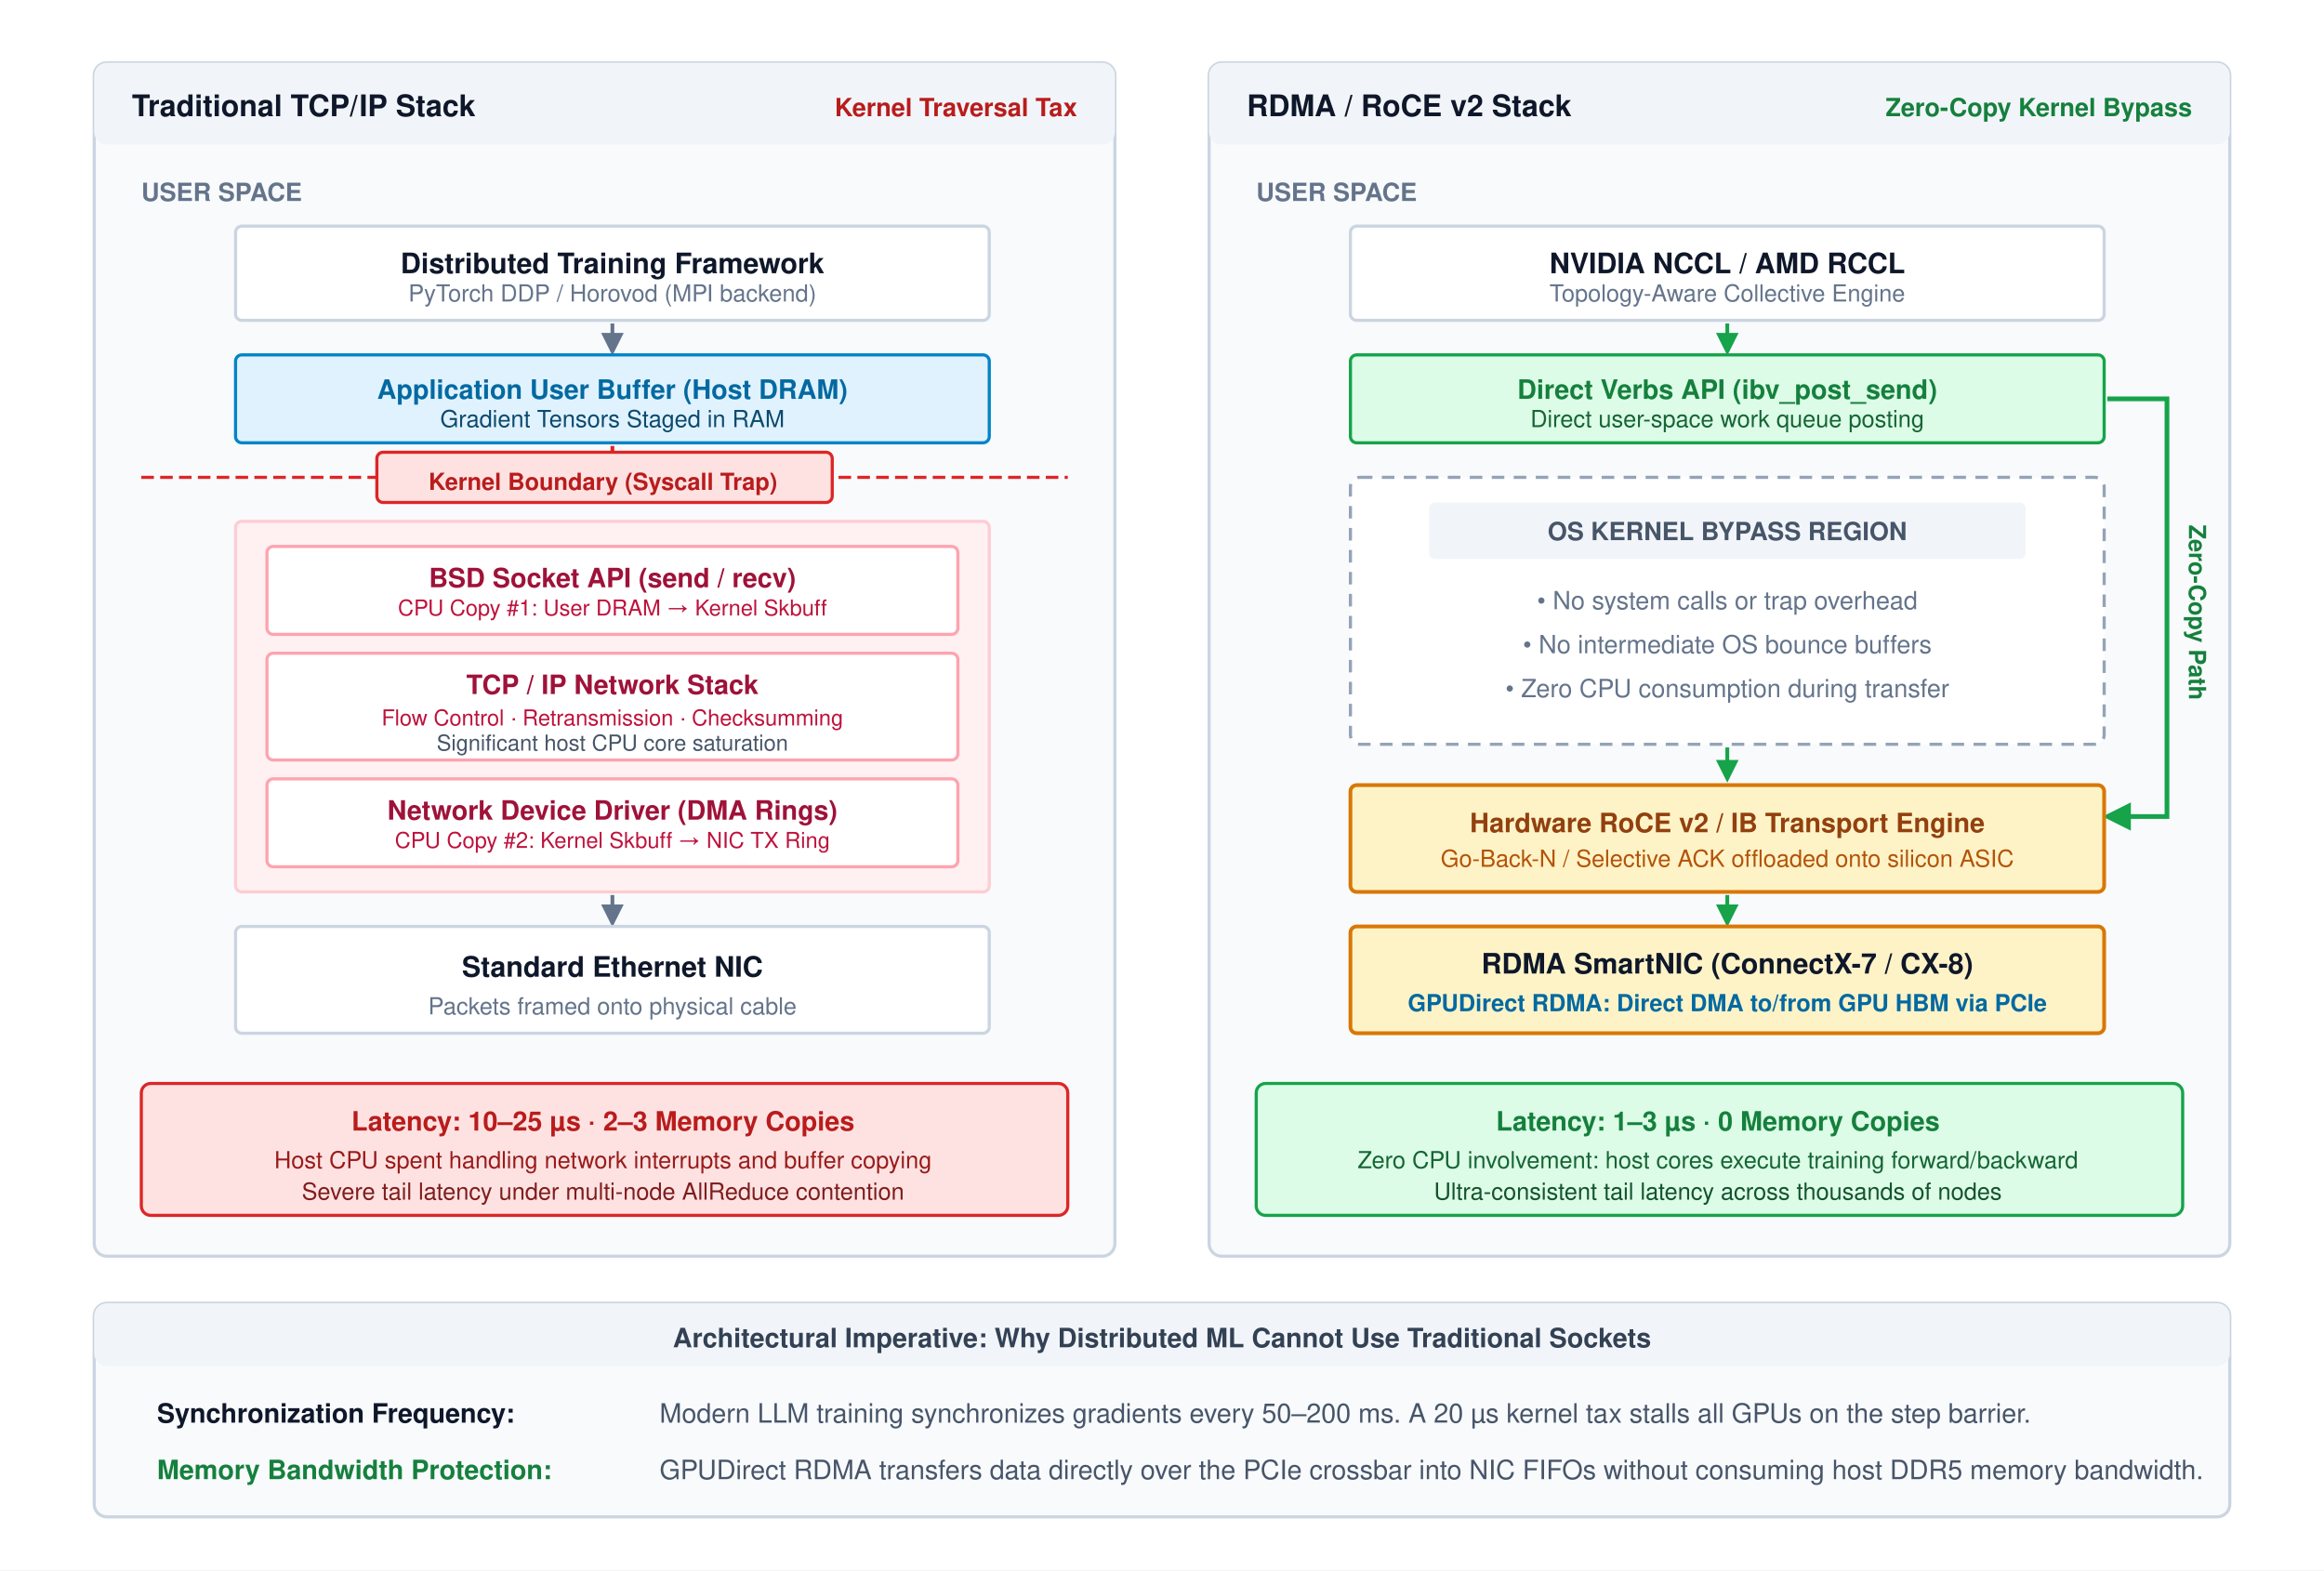
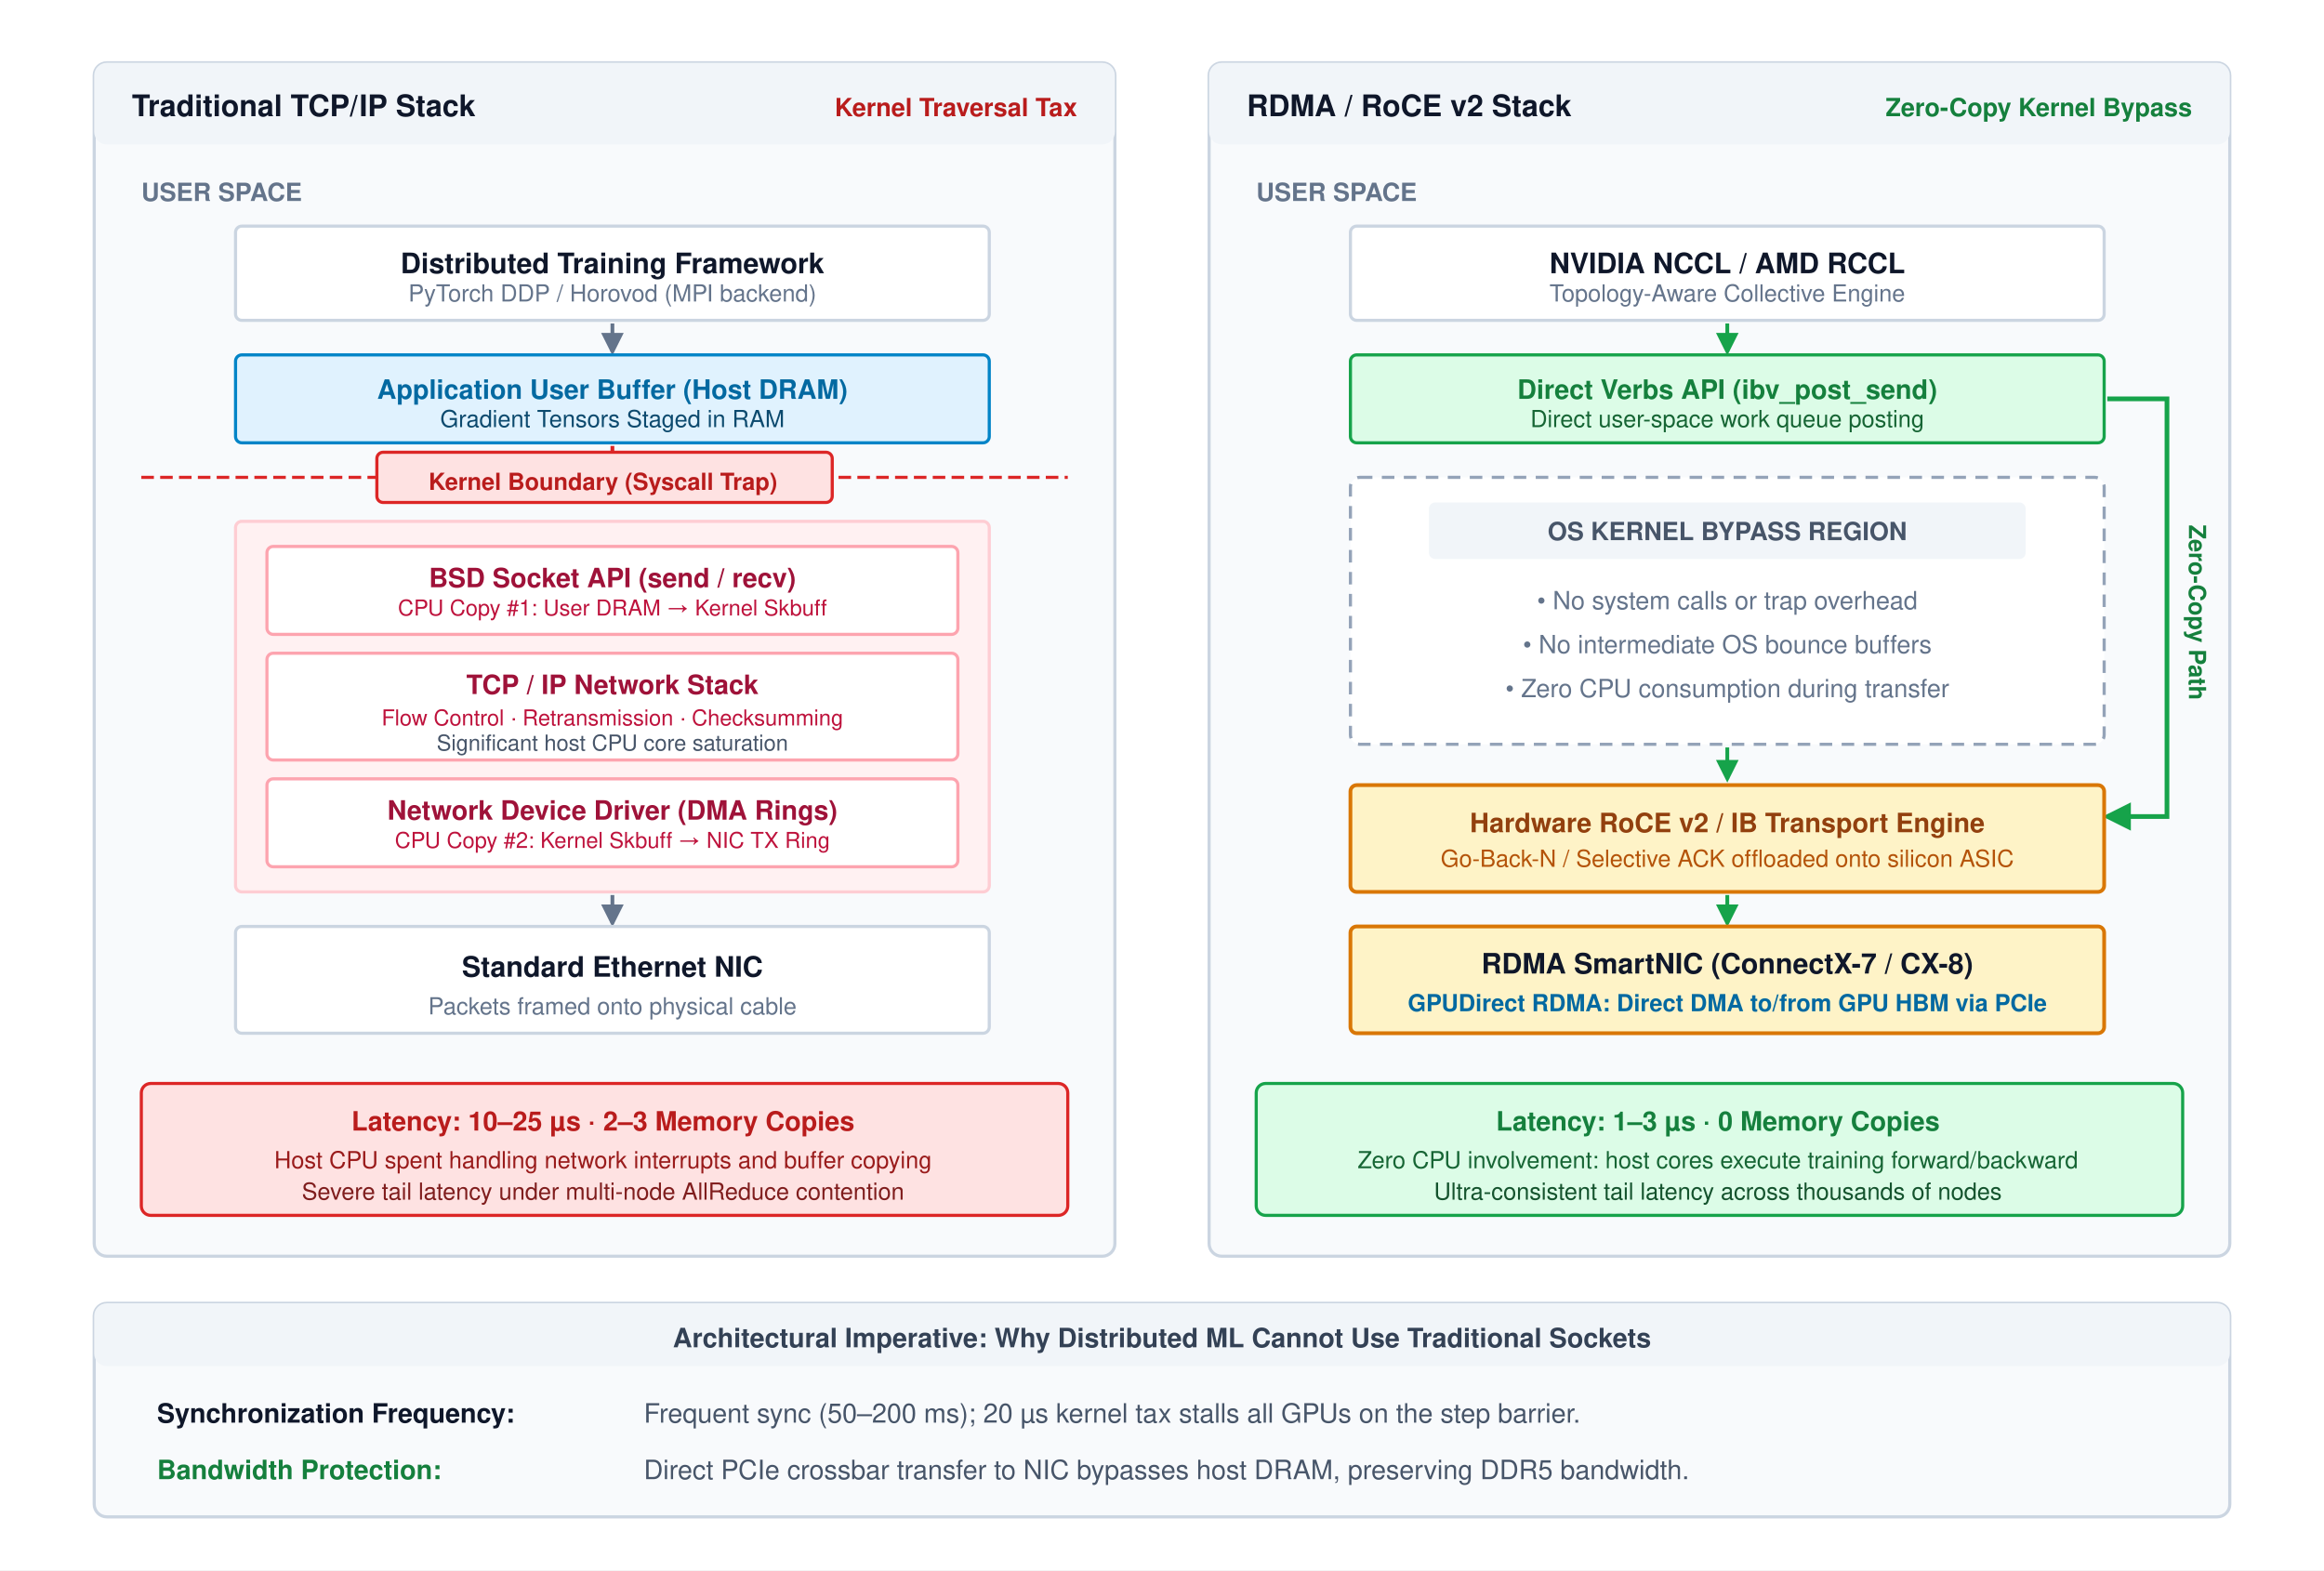
<svg xmlns="http://www.w3.org/2000/svg" viewBox="0 0 740 500" width="100%" height="100%" font-family="Helvetica Neue, Helvetica, Arial, sans-serif">
  <rect width="100%" height="100%" fill="#ffffff" />
  <defs>
    <marker id="arr-gray" markerWidth="6" markerHeight="6" refX="5" refY="3" orient="auto">
      <path d="M0,0 L6,3 L0,6 Z" fill="#64748b" />
    </marker>
    <marker id="arr-red" markerWidth="6" markerHeight="6" refX="5" refY="3" orient="auto">
      <path d="M0,0 L6,3 L0,6 Z" fill="#dc2626" />
    </marker>
    <marker id="arr-green" markerWidth="6" markerHeight="6" refX="5" refY="3" orient="auto">
      <path d="M0,0 L6,3 L0,6 Z" fill="#16a34a" />
    </marker>
    <marker id="arr-blue" markerWidth="6" markerHeight="6" refX="5" refY="3" orient="auto">
      <path d="M0,0 L6,3 L0,6 Z" fill="#0284c7" />
    </marker>
  </defs>
  <g transform="translate(30, 20)">
    <rect x="0" y="0" width="325" height="380" rx="4" fill="#f8fafc" stroke="#cbd5e1" stroke-width="1" />
    <rect x="0" y="0" width="325" height="26" rx="4" fill="#f1f5f9" />
    <text x="12" y="17" font-size="9.5" font-weight="700" fill="#0f172a">Traditional TCP/IP Stack</text>
    <text x="313" y="17" text-anchor="end" font-size="8" font-weight="600" fill="#b91c1c">Kernel Traversal Tax</text>
    <text x="15" y="44" font-size="8" font-weight="700" fill="#64748b">USER SPACE</text>
    <g transform="translate(45, 52)">
      <rect x="0" y="0" width="240" height="30" rx="2" fill="#ffffff" stroke="#cbd5e1" stroke-width="1" />
      <text x="120" y="15" text-anchor="middle" font-size="9" font-weight="700" fill="#0f172a">Distributed Training Framework</text>
      <text x="120" y="24" text-anchor="middle" font-size="7.5" fill="#64748b">PyTorch DDP / Horovod (MPI backend)</text>
    </g>
    <line x1="165" y1="83" x2="165" y2="92" stroke="#64748b" stroke-width="1.2" marker-end="url(#arr-gray)" />
    <g transform="translate(45, 93)">
      <rect x="0" y="0" width="240" height="28" rx="2" fill="#e0f2fe" stroke="#0284c7" stroke-width="1" />
      <text x="120" y="14" text-anchor="middle" font-size="8.5" font-weight="700" fill="#0369a1">Application User Buffer (Host DRAM)</text>
      <text x="120" y="23" text-anchor="middle" font-size="7.5" fill="#0c4a6e">Gradient Tensors Staged in RAM</text>
    </g>
    <line x1="165" y1="122" x2="165" y2="131" stroke="#dc2626" stroke-width="1.2" marker-end="url(#arr-red)" />
    <g transform="translate(15, 132)">
      <line x1="0" y1="0" x2="295" y2="0" stroke="#dc2626" stroke-width="1" stroke-dasharray="4,2" />
      <rect x="75" y="-8" width="145" height="16" rx="2" fill="#fee2e2" stroke="#dc2626" stroke-width="1" />
      <text x="147" y="4" text-anchor="middle" font-size="7.5" font-weight="700" fill="#b91c1c">Kernel Boundary (Syscall Trap)</text>
    </g>
    <g transform="translate(45, 146)">
      <rect x="0" y="0" width="240" height="118" rx="2" fill="#fff1f2" stroke="#fecdd3" stroke-width="1" />
      <rect x="10" y="8" width="220" height="28" rx="2" fill="#ffffff" stroke="#fda4af" stroke-width="1" />
      <text x="120" y="21" text-anchor="middle" font-size="8.5" font-weight="600" fill="#9f1239">BSD Socket API (send / recv)</text>
      <text x="120" y="30" text-anchor="middle" font-size="7" fill="#be123c">CPU Copy #1: User DRAM → Kernel Skbuff</text>
      <rect x="10" y="42" width="220" height="34" rx="2" fill="#ffffff" stroke="#fda4af" stroke-width="1" />
      <text x="120" y="55" text-anchor="middle" font-size="8.5" font-weight="700" fill="#9f1239">TCP / IP Network Stack</text>
      <text x="120" y="65" text-anchor="middle" font-size="7" fill="#be123c">Flow Control · Retransmission · Checksumming</text>
      <text x="120" y="73" text-anchor="middle" font-size="7" fill="#475569">Significant host CPU core saturation</text>
      <rect x="10" y="82" width="220" height="28" rx="2" fill="#ffffff" stroke="#fda4af" stroke-width="1" />
      <text x="120" y="95" text-anchor="middle" font-size="8.5" font-weight="600" fill="#9f1239">Network Device Driver (DMA Rings)</text>
      <text x="120" y="104" text-anchor="middle" font-size="7" fill="#be123c">CPU Copy #2: Kernel Skbuff → NIC TX Ring</text>
    </g>
    <line x1="165" y1="265" x2="165" y2="274" stroke="#64748b" stroke-width="1.2" marker-end="url(#arr-gray)" />
    <g transform="translate(45, 275)">
      <rect x="0" y="0" width="240" height="34" rx="2" fill="#ffffff" stroke="#cbd5e1" stroke-width="1" />
      <text x="120" y="16" text-anchor="middle" font-size="9" font-weight="700" fill="#0f172a">Standard Ethernet NIC</text>
      <text x="120" y="28" text-anchor="middle" font-size="7.5" fill="#64748b">Packets framed onto physical cable</text>
    </g>
    <g transform="translate(15, 325)">
      <rect x="0" y="0" width="295" height="42" rx="3" fill="#fee2e2" stroke="#dc2626" stroke-width="1" />
      <text x="147" y="15" text-anchor="middle" font-size="8.5" font-weight="700" fill="#b91c1c">Latency: 10–25 µs · 2–3 Memory Copies</text>
      <text x="147" y="27" text-anchor="middle" font-size="7.5" fill="#991b1b">Host CPU spent handling network interrupts and buffer copying</text>
      <text x="147" y="37" text-anchor="middle" font-size="7.5" fill="#7f1d1d">Severe tail latency under multi-node AllReduce contention</text>
    </g>
  </g>
  <g transform="translate(385, 20)">
    <rect x="0" y="0" width="325" height="380" rx="4" fill="#f8fafc" stroke="#cbd5e1" stroke-width="1" />
    <rect x="0" y="0" width="325" height="26" rx="4" fill="#f1f5f9" />
    <text x="12" y="17" font-size="9.5" font-weight="700" fill="#0f172a">RDMA / RoCE v2 Stack</text>
    <text x="313" y="17" text-anchor="end" font-size="8" font-weight="600" fill="#15803d">Zero-Copy Kernel Bypass</text>
    <text x="15" y="44" font-size="8" font-weight="700" fill="#64748b">USER SPACE</text>
    <g transform="translate(45, 52)">
      <rect x="0" y="0" width="240" height="30" rx="2" fill="#ffffff" stroke="#cbd5e1" stroke-width="1" />
      <text x="120" y="15" text-anchor="middle" font-size="9" font-weight="700" fill="#0f172a">NVIDIA NCCL / AMD RCCL</text>
      <text x="120" y="24" text-anchor="middle" font-size="7.5" fill="#64748b">Topology-Aware Collective Engine</text>
    </g>
    <line x1="165" y1="83" x2="165" y2="92" stroke="#16a34a" stroke-width="1.2" marker-end="url(#arr-green)" />
    <g transform="translate(45, 93)">
      <rect x="0" y="0" width="240" height="28" rx="2" fill="#dcfce7" stroke="#16a34a" stroke-width="1" />
      <text x="120" y="14" text-anchor="middle" font-size="8.5" font-weight="700" fill="#15803d">Direct Verbs API (ibv_post_send)</text>
      <text x="120" y="23" text-anchor="middle" font-size="7.5" fill="#166534">Direct user-space work queue posting</text>
    </g>
    <g transform="translate(45, 132)">
      <rect x="0" y="0" width="240" height="85" rx="3" fill="#ffffff" stroke="#94a3b8" stroke-width="1" stroke-dasharray="4,3" />
      <rect x="25" y="8" width="190" height="18" rx="2" fill="#f1f5f9" />
      <text x="120" y="20" text-anchor="middle" font-size="8" font-weight="700" fill="#475569">OS KERNEL BYPASS REGION</text>
      <text x="120" y="42" text-anchor="middle" font-size="8" fill="#64748b">• No system calls or trap overhead</text>
      <text x="120" y="56" text-anchor="middle" font-size="8" fill="#64748b">• No intermediate OS bounce buffers</text>
      <text x="120" y="70" text-anchor="middle" font-size="8" fill="#64748b">• Zero CPU consumption during transfer</text>
    </g>
    <path d="M 286,107 L 305,107 L 305,240 L 286,240" fill="none" stroke="#16a34a" stroke-width="1.5" marker-end="url(#arr-green)" />
    <text x="312" y="175" font-size="7.5" font-weight="700" fill="#15803d" text-anchor="middle" transform="rotate(90, 312, 175)">Zero-Copy Path</text>
    <line x1="165" y1="218" x2="165" y2="228" stroke="#16a34a" stroke-width="1.2" marker-end="url(#arr-green)" />
    <g transform="translate(45, 230)">
      <rect x="0" y="0" width="240" height="34" rx="2" fill="#fef3c7" stroke="#d97706" stroke-width="1.2" />
      <text x="120" y="15" text-anchor="middle" font-size="8.5" font-weight="700" fill="#92400e">Hardware RoCE v2 / IB Transport Engine</text>
      <text x="120" y="26" text-anchor="middle" font-size="7.5" fill="#b45309">Go-Back-N / Selective ACK offloaded onto silicon ASIC</text>
    </g>
    <line x1="165" y1="265" x2="165" y2="274" stroke="#16a34a" stroke-width="1.2" marker-end="url(#arr-green)" />
    <g transform="translate(45, 275)">
      <rect x="0" y="0" width="240" height="34" rx="2" fill="#fef3c7" stroke="#d97706" stroke-width="1.2" />
      <text x="120" y="15" text-anchor="middle" font-size="9" font-weight="700" fill="#0f172a">RDMA SmartNIC (ConnectX-7 / CX-8)</text>
      <text x="120" y="27" text-anchor="middle" font-size="7.5" fill="#0369a1" font-weight="600">GPUDirect RDMA: Direct DMA to/from GPU HBM via PCIe</text>
    </g>
    <g transform="translate(15, 325)">
      <rect x="0" y="0" width="295" height="42" rx="3" fill="#dcfce7" stroke="#16a34a" stroke-width="1" />
      <text x="147" y="15" text-anchor="middle" font-size="8.5" font-weight="700" fill="#15803d">Latency: 1–3 µs · 0 Memory Copies</text>
      <text x="147" y="27" text-anchor="middle" font-size="7.5" fill="#166534">Zero CPU involvement: host cores execute training forward/backward</text>
      <text x="147" y="37" text-anchor="middle" font-size="7.5" fill="#14532d">Ultra-consistent tail latency across thousands of nodes</text>
    </g>
  </g>
  <g transform="translate(30, 415)">
    <rect x="0" y="0" width="680" height="68" rx="4" fill="#f8fafc" stroke="#cbd5e1" stroke-width="1" />
    <rect x="0" y="0" width="680" height="20" rx="4" fill="#f1f5f9" />
    <text x="340" y="14" text-anchor="middle" font-size="8.5" font-weight="700" fill="#334155">Architectural Imperative: Why Distributed ML Cannot Use Traditional Sockets</text>
    <text x="20" y="38" font-size="8.5" font-weight="700" fill="#0f172a">Synchronization Frequency:</text>
-     <text x="180" y="38" font-size="8.5" fill="#475569">Modern LLM training synchronizes gradients every 50–200 ms. A 20 µs kernel tax stalls all GPUs on the step barrier.</text>
-     <text x="20" y="56" font-size="8.5" font-weight="700" fill="#15803d">Memory Bandwidth Protection:</text>
-     <text x="180" y="56" font-size="8.5" fill="#475569">GPUDirect RDMA transfers data directly over the PCIe crossbar into NIC FIFOs without consuming host DDR5 memory bandwidth.</text>
+     <text x="175" y="38" font-size="8.5" fill="#475569">Frequent sync (50–200 ms); 20 µs kernel tax stalls all GPUs on the step barrier.</text>
+     <text x="20" y="56" font-size="8.5" font-weight="700" fill="#15803d">Bandwidth Protection:</text>
+     <text x="175" y="56" font-size="8.5" fill="#475569">Direct PCIe crossbar transfer to NIC bypasses host DRAM, preserving DDR5 bandwidth.</text>
  </g>
</svg>
